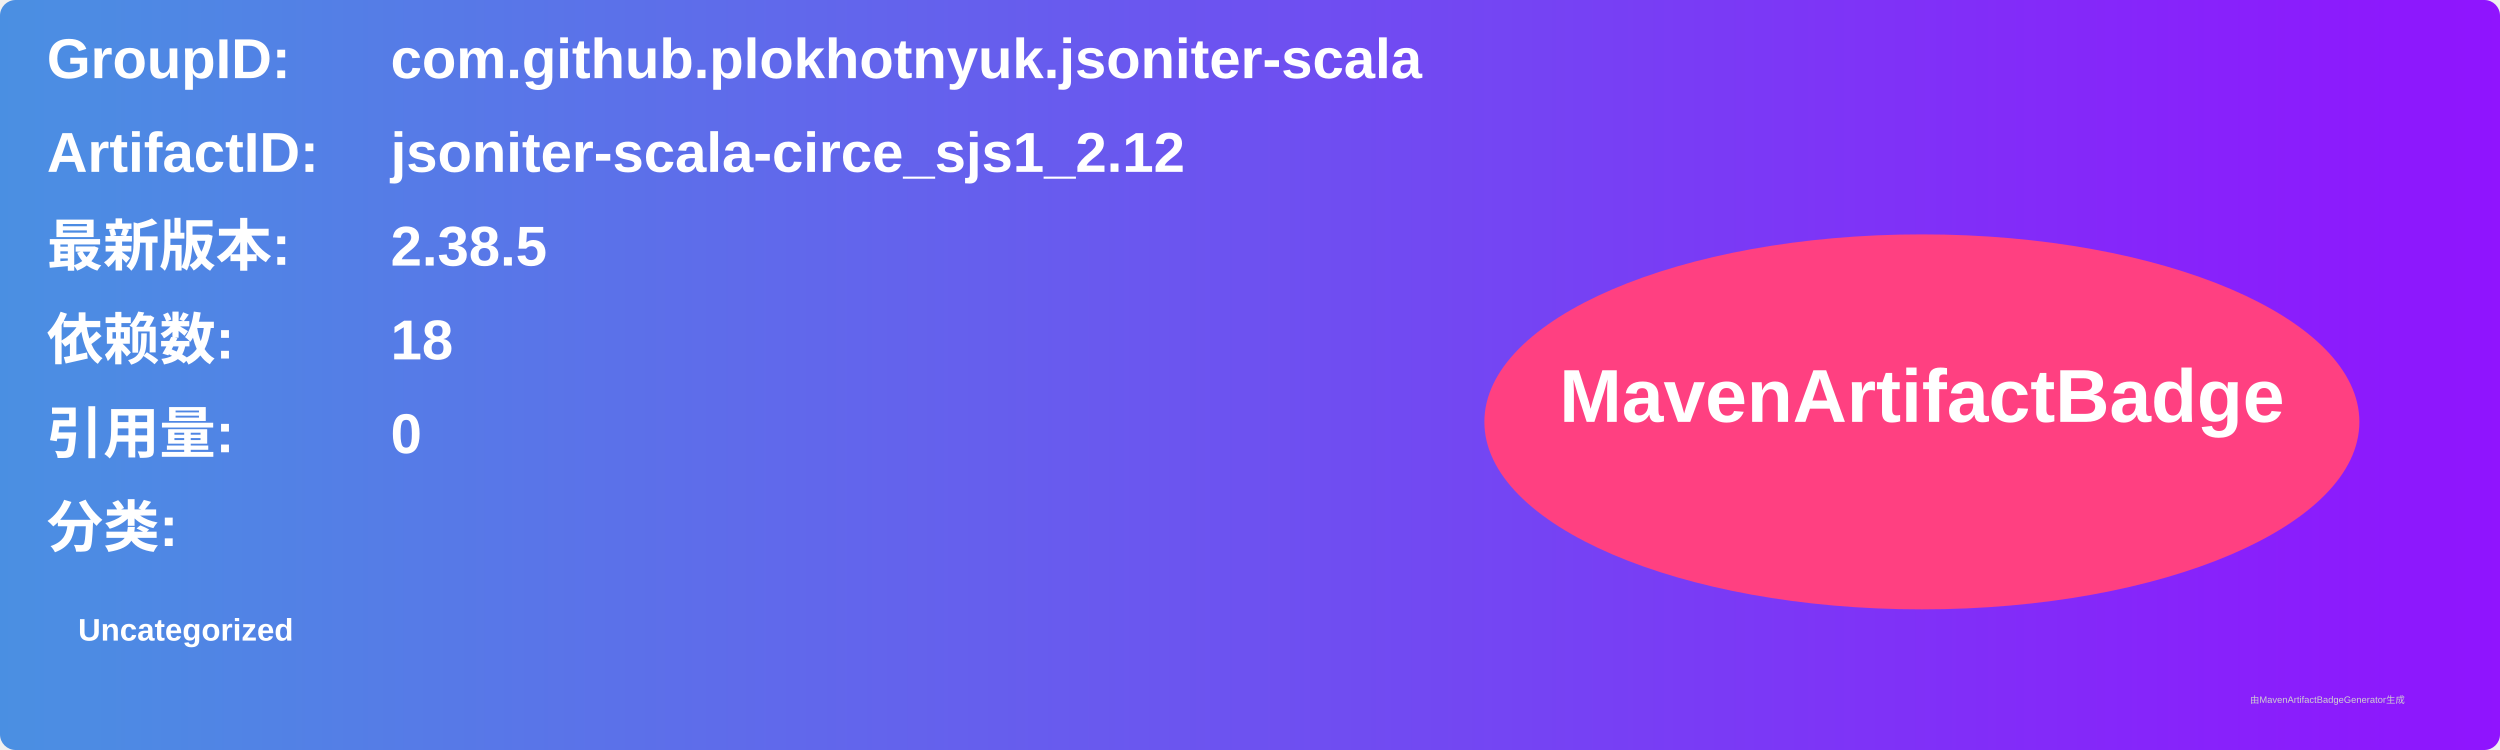
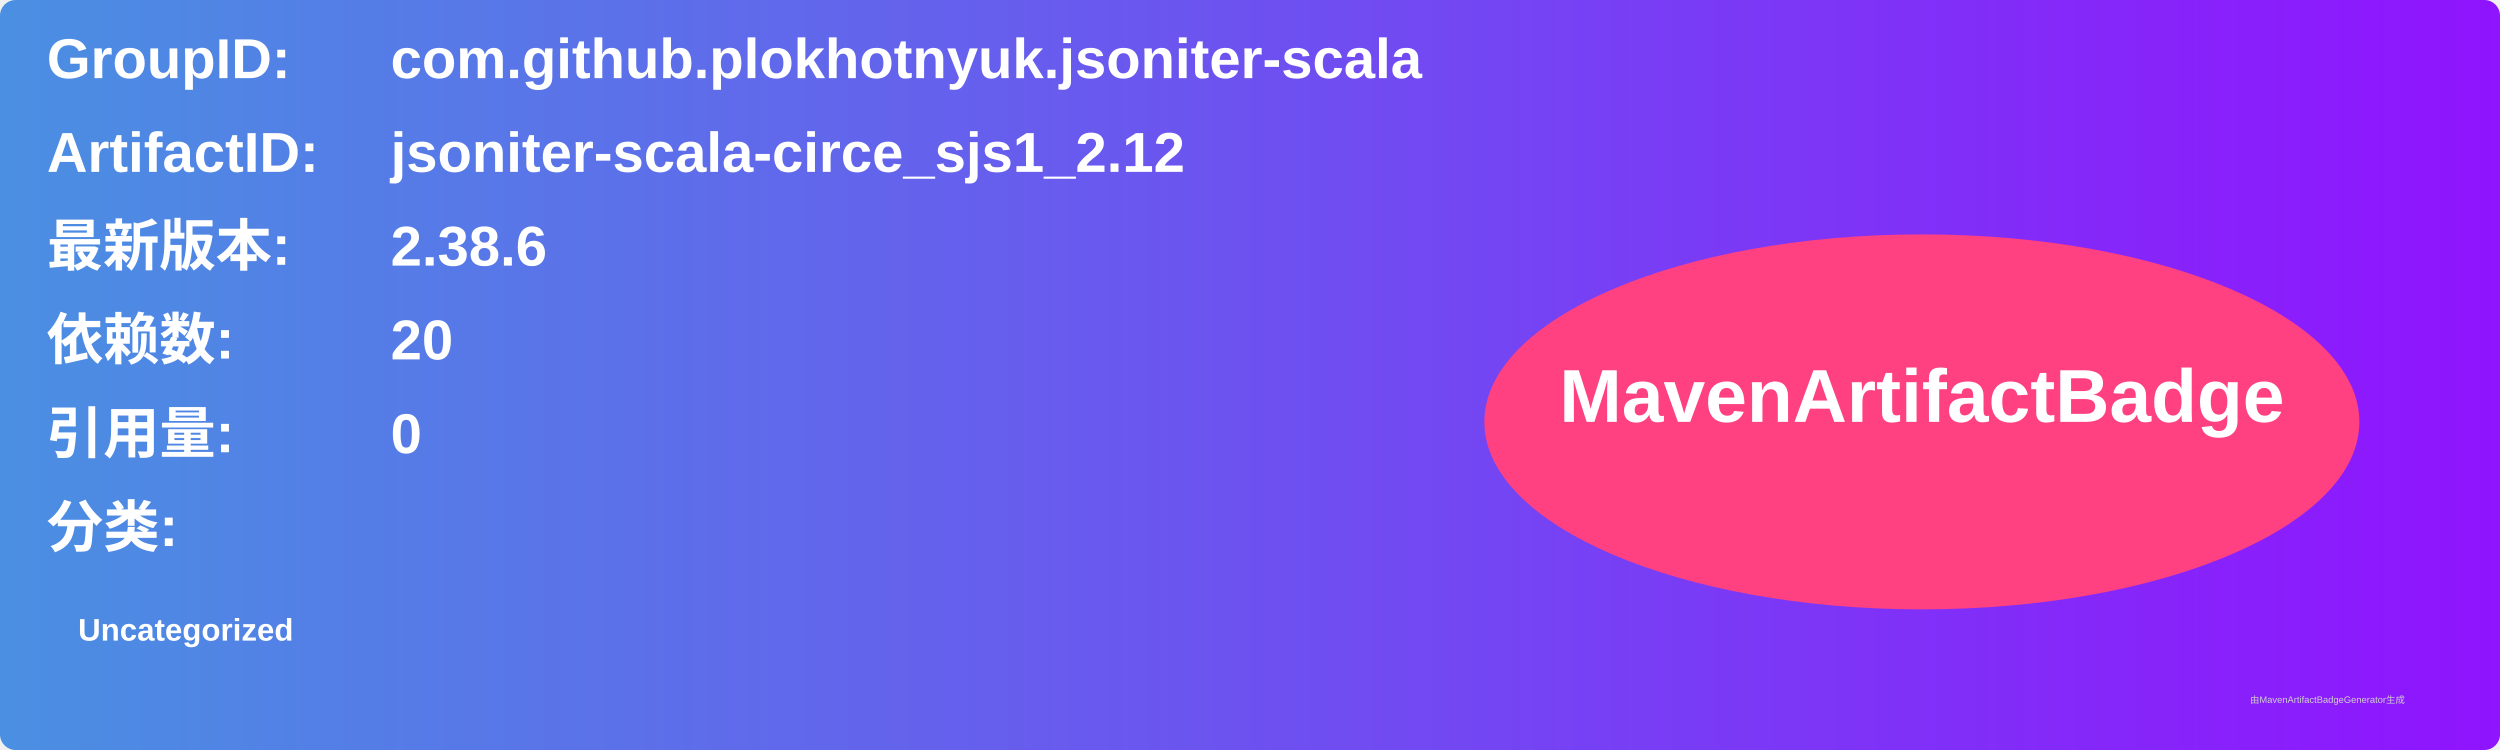
<svg xmlns="http://www.w3.org/2000/svg" width="800" height="240" viewBox="0 0 800 240">
  <linearGradient id="grad" x1="0%" y1="0%" x2="100%" y2="0%">
    <stop offset="0%" stop-color="#4a90e2" />
    <stop offset="100%" stop-color="#9013fe" />
  </linearGradient>
  <rect width="100%" height="100%" rx="5" ry="5" fill="url(#grad)" />
  <g transform="translate(15, 15)">
    <text x="0" y="10" font-family="Arial" font-size="18" fill="white" font-weight="bold" width="260">GroupID:</text>
    <text x="110" y="10" font-family="Arial" font-size="18" fill="white" font-weight="bold" width="460">com.github.plokhotnyuk.jsoniter-scala</text>
    <text x="0" y="40" font-family="Arial" font-size="18" fill="white" font-weight="bold" width="260">ArtifactID:</text>
    <text x="110" y="40" font-family="Arial" font-size="18" fill="white" font-weight="bold" width="460">jsoniter-scala-circe_sjs1_2.12</text>
    <text x="0" y="70" font-family="Arial" font-size="18" fill="white" font-weight="bold">最新版本:</text>
    <text x="110" y="70" font-family="Arial" font-size="18" fill="white" font-weight="bold">
-       <tspan font-weight="bold">2.38.5</tspan>
+       <tspan font-weight="bold">2.38.6</tspan>
    </text>
    <text x="0" y="100" font-family="Arial" font-size="18" fill="white" font-weight="bold">依赖数: </text>
    <text x="110" y="100" font-family="Arial" font-size="18" fill="white">
-       <tspan font-weight="bold">18</tspan>
+       <tspan font-weight="bold">20</tspan>
    </text>
    <text x="0" y="130" font-family="Arial" font-size="18" fill="white" font-weight="bold">引用量: </text>
    <text x="110" y="130" font-family="Arial" font-size="18" fill="white">
      <tspan font-weight="bold">0</tspan>
    </text>
    <text x="0" y="160" font-family="Arial" font-size="18" fill="white" font-weight="bold">分类:</text>
    <text x="10" y="190" font-family="Arial" font-size="10" fill="white">
      <tspan font-weight="bold">Uncategorized</tspan>
    </text>
    <ellipse cx="600" cy="120" rx="140" ry="60" fill="#ff4081" />
    <text x="600" y="120" text-anchor="middle" font-family="Arial" font-size="24" fill="white" font-weight="bold">MavenArtifactBadge</text>
  </g>
  <text x="720" y="225" font-family="Arial" font-size="3" fill="#d0d0d0">由MavenArtifactBadgeGenerator生成</text>
</svg>
